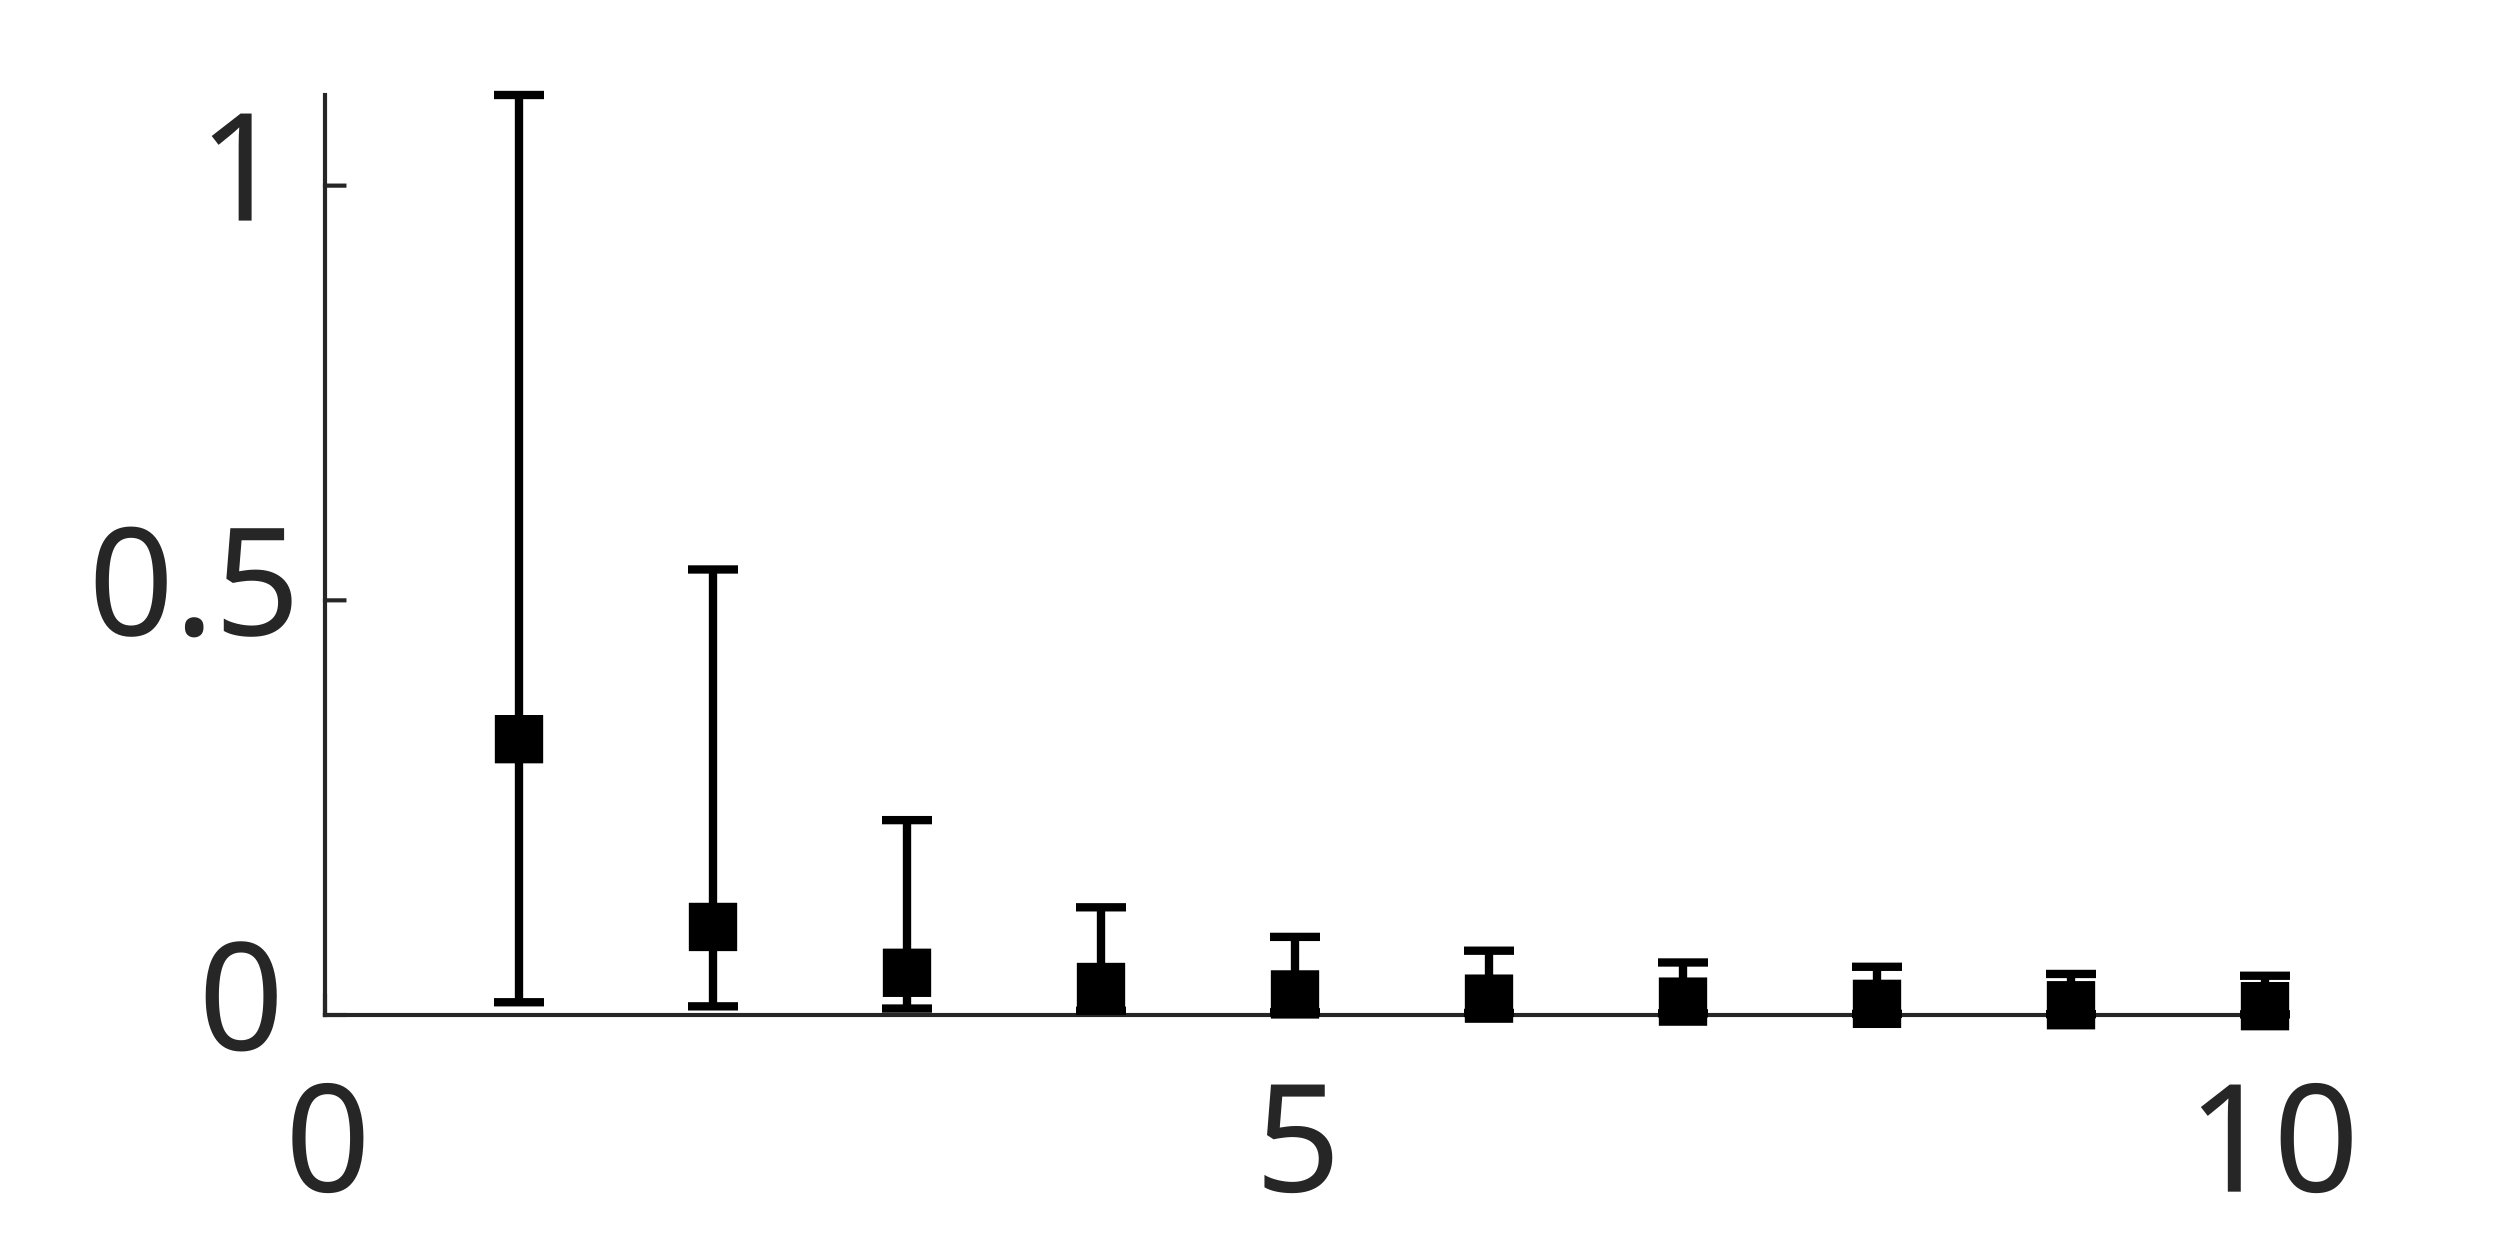
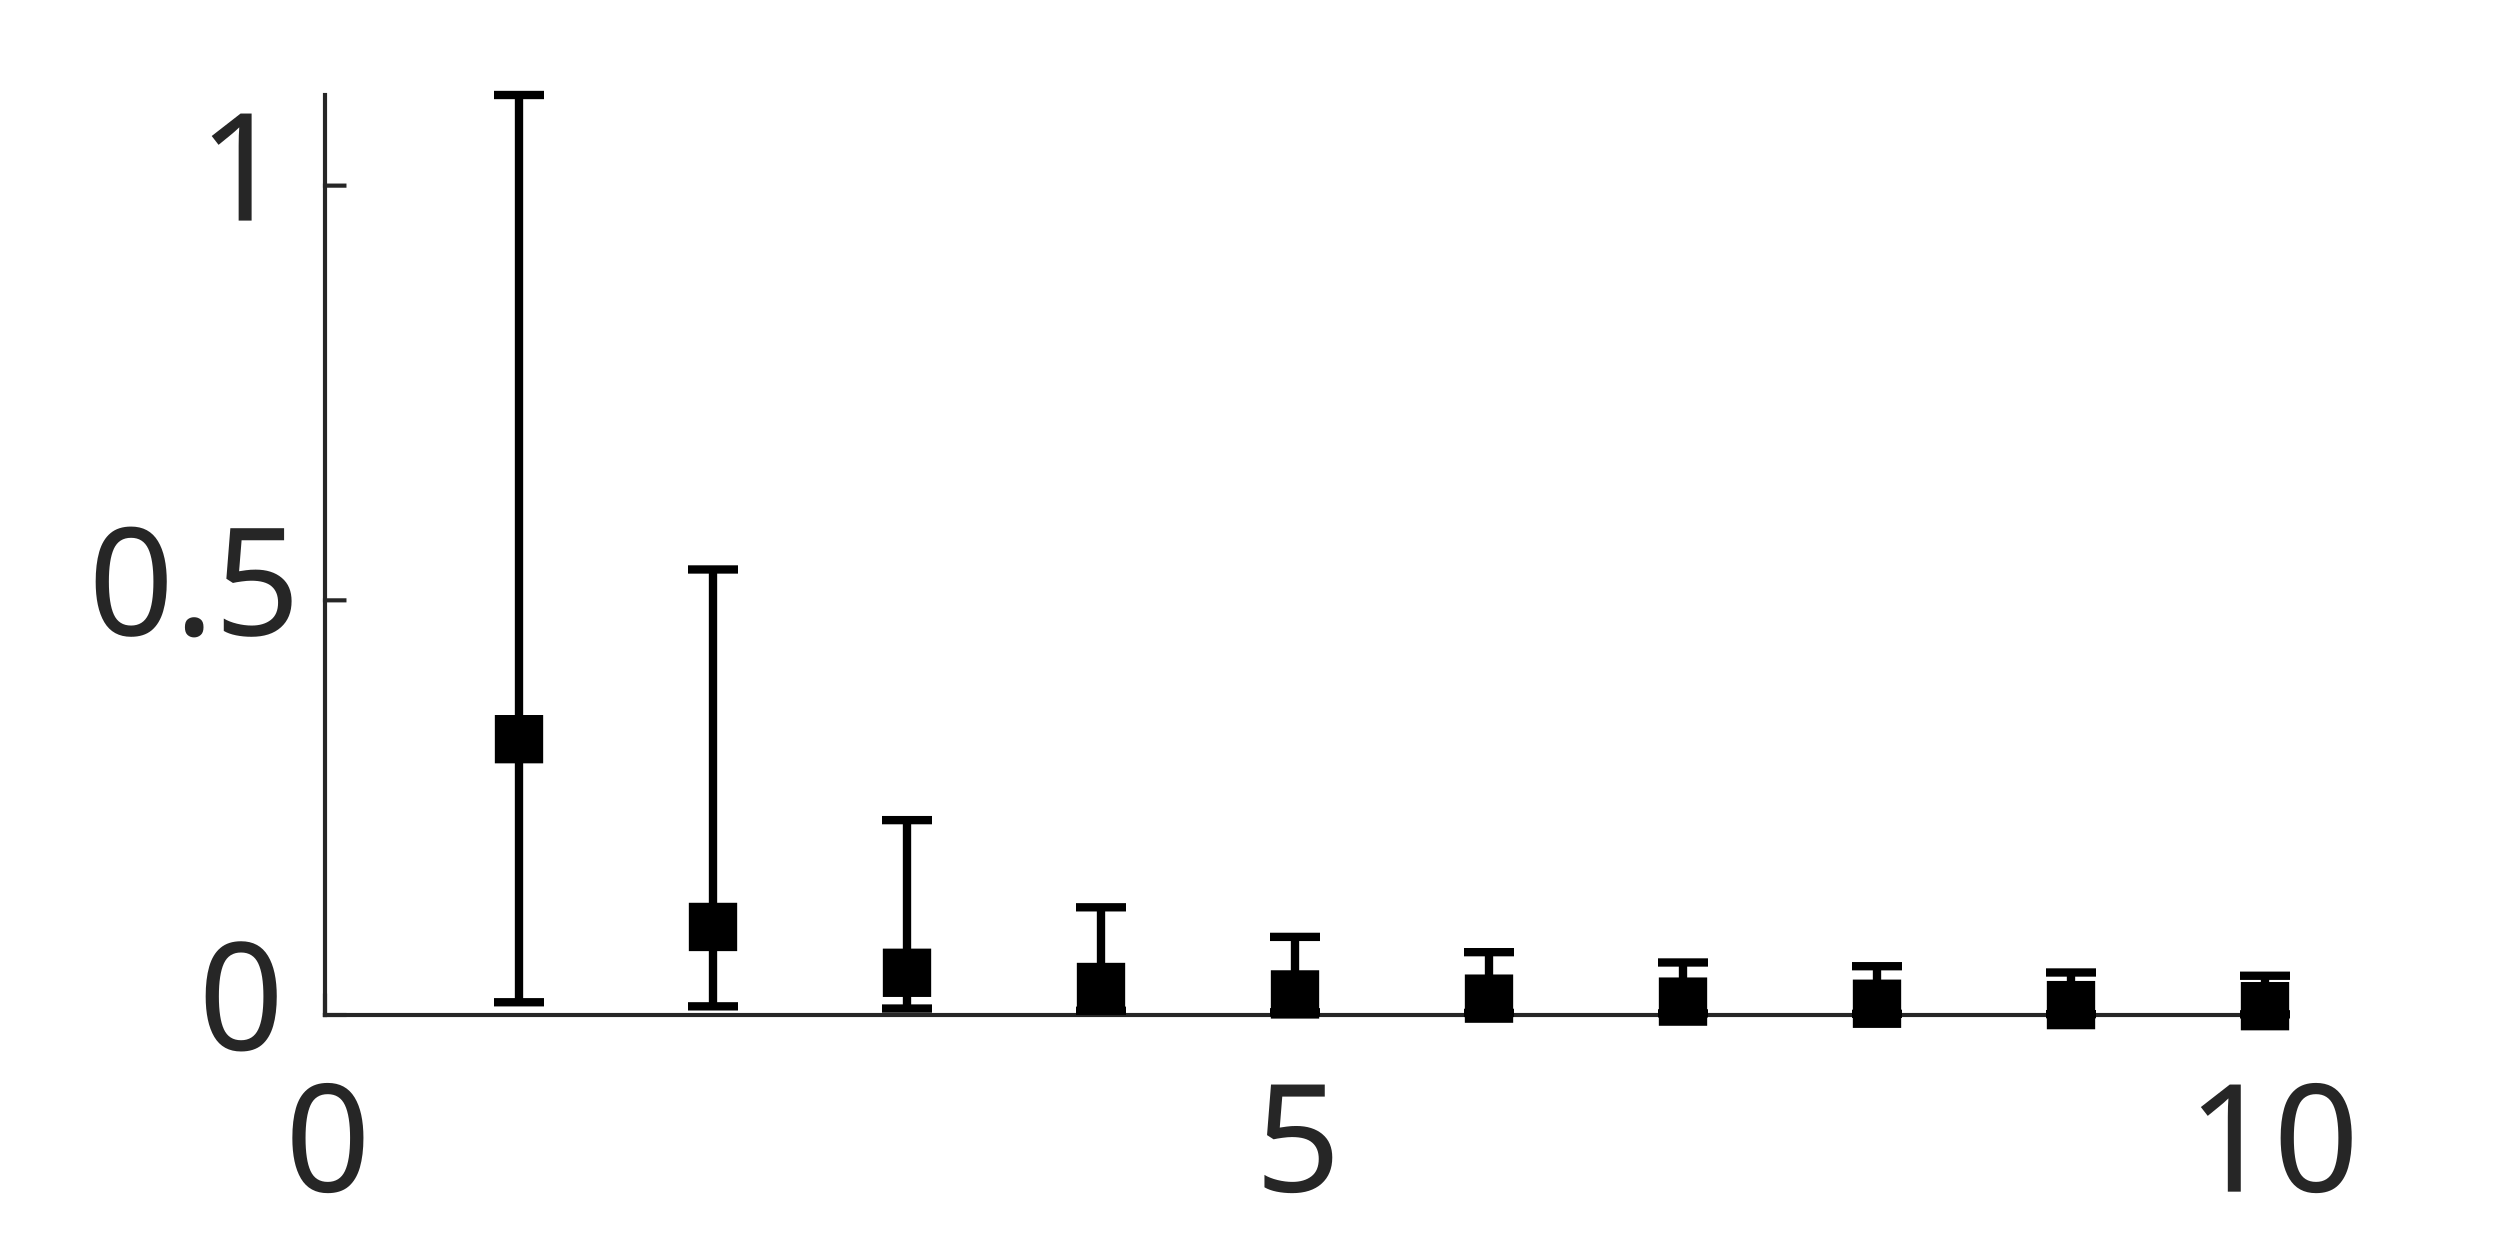
<svg xmlns="http://www.w3.org/2000/svg" style="fill-opacity:1; color-rendering:auto; color-interpolation:auto; text-rendering:auto; stroke:black; stroke-linecap:square; stroke-miterlimit:10; shape-rendering:auto; stroke-opacity:1; fill:black; stroke-dasharray:none; font-weight:normal; stroke-width:1; font-family:'Dialog'; font-style:normal; stroke-linejoin:miter; font-size:12px; stroke-dashoffset:0; image-rendering:auto;" width="500" height="250">
  <defs id="genericDefs" />
  <g>
    <defs id="defs1">
      <clipPath clipPathUnits="userSpaceOnUse" id="clipPath1">
        <path d="M0 0 L500 0 L500 250 L0 250 L0 0 Z" />
      </clipPath>
      <font horiz-adv-x="50.684" id="font1">
        <font-face ascent="86.035" descent="13.965" units-per-em="100" style="font-style:normal; font-family:Calibri; font-weight:normal;" />
        <missing-glyph horiz-adv-x="50.684" d="M47.75 63.188 L47.75 0 L2.156 0 L2.156 63.188 L47.75 63.188 ZM43.5 3.953 L43.5 59.234 L6.297 59.234 L6.297 3.953 L43.5 3.953 ZM37.453 41.75 Q37.453 38.875 36.602 36.625 Q35.75 34.375 34.211 32.836 Q32.672 31.297 30.57 30.422 Q28.469 29.547 25.984 29.391 L25.734 21.969 Q25.734 21.484 25 21.289 Q24.266 21.094 23 21.094 Q22.266 21.094 21.781 21.141 Q21.297 21.188 20.977 21.289 Q20.656 21.391 20.508 21.539 Q20.359 21.688 20.359 21.969 L20.125 30.953 Q20.016 32.422 20.703 33.008 Q21.391 33.594 22.562 33.594 L23.438 33.594 Q25.641 33.594 27.102 34.203 Q28.562 34.812 29.469 35.836 Q30.375 36.859 30.766 38.305 Q31.156 39.75 31.156 41.359 Q31.156 44.922 29.125 47.023 Q27.094 49.125 22.656 49.125 Q20.844 49.125 19.383 48.758 Q17.922 48.391 16.797 47.93 Q15.672 47.469 14.969 47.078 Q14.266 46.688 13.922 46.688 Q13.766 46.688 13.594 46.781 Q13.422 46.875 13.281 47.141 Q13.141 47.406 13.062 47.875 Q12.984 48.344 12.984 49.125 Q12.984 49.953 13.109 50.492 Q13.234 51.031 13.625 51.422 Q13.969 51.766 14.945 52.203 Q15.922 52.641 17.266 53.055 Q18.609 53.469 20.219 53.758 Q21.828 54.047 23.484 54.047 Q27.156 54.047 29.789 53.07 Q32.422 52.094 34.109 50.438 Q35.797 48.781 36.625 46.531 Q37.453 44.281 37.453 41.75 ZM26.812 13.328 Q26.812 12.312 26.641 11.625 Q26.469 10.938 26.055 10.5 Q25.641 10.062 24.93 9.867 Q24.219 9.672 23.188 9.672 Q22.125 9.672 21.414 9.867 Q20.703 10.062 20.266 10.5 Q19.828 10.938 19.633 11.625 Q19.438 12.312 19.438 13.328 Q19.438 14.359 19.633 15.062 Q19.828 15.766 20.266 16.211 Q20.703 16.656 21.414 16.852 Q22.125 17.047 23.188 17.047 Q24.219 17.047 24.93 16.852 Q25.641 16.656 26.055 16.211 Q26.469 15.766 26.641 15.062 Q26.812 14.359 26.812 13.328 Z" />
        <glyph unicode="0" horiz-adv-x="50.684" d="M47.219 31.734 Q47.219 24.469 46.07 18.461 Q44.922 12.453 42.258 8.133 Q39.594 3.812 35.297 1.445 Q31 -0.922 24.703 -0.922 Q18.75 -0.922 14.672 1.203 Q10.594 3.328 8.102 7.453 Q5.609 11.578 4.562 17.609 Q3.516 23.641 3.516 31.453 Q3.516 38.672 4.688 44.703 Q5.859 50.734 8.5 55.055 Q11.141 59.375 15.438 61.742 Q19.734 64.109 25.984 64.109 Q31.984 64.109 36.062 61.984 Q40.141 59.859 42.633 55.734 Q45.125 51.609 46.172 45.578 Q47.219 39.547 47.219 31.734 ZM38.625 31.156 Q38.625 35.891 38.281 39.648 Q37.938 43.406 37.281 46.289 Q36.625 49.172 35.57 51.25 Q34.516 53.328 33.055 54.664 Q31.594 56 29.711 56.617 Q27.828 57.234 25.484 57.234 Q21.344 57.234 18.75 55.281 Q16.156 53.328 14.672 49.906 Q13.188 46.484 12.648 41.898 Q12.109 37.312 12.109 32.031 Q12.109 24.953 12.844 20 Q13.578 15.047 15.164 11.922 Q16.75 8.797 19.219 7.375 Q21.688 5.953 25.203 5.953 Q27.938 5.953 30.008 6.836 Q32.078 7.719 33.57 9.352 Q35.062 10.984 36.039 13.281 Q37.016 15.578 37.602 18.359 Q38.188 21.141 38.406 24.391 Q38.625 27.641 38.625 31.156 Z" />
        <glyph unicode="5" horiz-adv-x="50.684" d="M44.828 20.312 Q44.828 15.234 43.117 11.281 Q41.406 7.328 38.281 4.617 Q35.156 1.906 30.836 0.492 Q26.516 -0.922 21.234 -0.922 Q18.312 -0.922 15.672 -0.508 Q13.031 -0.094 10.984 0.516 Q8.938 1.125 7.617 1.711 Q6.297 2.297 5.93 2.641 Q5.562 2.984 5.422 3.273 Q5.281 3.562 5.156 3.977 Q5.031 4.391 4.984 5.031 Q4.938 5.672 4.938 6.547 Q4.938 7.375 5.008 8.031 Q5.078 8.688 5.273 9.102 Q5.469 9.516 5.734 9.711 Q6 9.906 6.344 9.906 Q6.844 9.906 7.867 9.297 Q8.891 8.688 10.625 7.984 Q12.359 7.281 14.922 6.641 Q17.484 6 21 6 Q24.266 6 27 6.781 Q29.734 7.562 31.711 9.227 Q33.688 10.891 34.812 13.406 Q35.938 15.922 35.938 19.531 Q35.938 22.562 34.984 24.883 Q34.031 27.203 32.055 28.742 Q30.078 30.281 27.055 31.031 Q24.031 31.781 19.828 31.781 Q16.844 31.781 14.695 31.492 Q12.547 31.203 10.688 31.203 Q9.328 31.203 8.742 31.836 Q8.156 32.469 8.156 34.281 L8.156 60.016 Q8.156 61.625 8.914 62.406 Q9.672 63.188 11.078 63.188 L39.062 63.188 Q39.453 63.188 39.82 62.969 Q40.188 62.75 40.43 62.305 Q40.672 61.859 40.797 61.18 Q40.922 60.5 40.922 59.578 Q40.922 57.812 40.43 56.836 Q39.938 55.859 39.062 55.859 L15.484 55.859 L15.484 38.141 Q17.188 38.375 18.969 38.43 Q20.75 38.484 23.094 38.484 Q28.516 38.484 32.57 37.188 Q36.625 35.891 39.336 33.523 Q42.047 31.156 43.438 27.789 Q44.828 24.422 44.828 20.312 Z" />
        <glyph unicode="1" horiz-adv-x="50.684" d="M45.266 3.328 Q45.266 2.391 45.117 1.758 Q44.969 1.125 44.727 0.734 Q44.484 0.344 44.164 0.172 Q43.844 0 43.5 0 L10.5 0 Q10.156 0 9.867 0.172 Q9.578 0.344 9.305 0.734 Q9.031 1.125 8.883 1.758 Q8.734 2.391 8.734 3.328 Q8.734 4.203 8.883 4.836 Q9.031 5.469 9.25 5.883 Q9.469 6.297 9.789 6.516 Q10.109 6.734 10.5 6.734 L23.688 6.734 L23.688 54.781 L11.469 47.516 Q10.547 47.016 9.984 46.922 Q9.422 46.828 9.078 47.148 Q8.734 47.469 8.617 48.195 Q8.5 48.922 8.5 50.047 Q8.5 50.875 8.57 51.461 Q8.641 52.047 8.789 52.438 Q8.938 52.828 9.203 53.125 Q9.469 53.422 9.906 53.719 L24.469 63.031 Q24.656 63.188 24.953 63.281 Q25.25 63.375 25.688 63.477 Q26.125 63.578 26.711 63.602 Q27.297 63.625 28.172 63.625 Q29.344 63.625 30.125 63.523 Q30.906 63.422 31.344 63.258 Q31.781 63.094 31.93 62.82 Q32.078 62.547 32.078 62.25 L32.078 6.734 L43.5 6.734 Q43.891 6.734 44.234 6.516 Q44.578 6.297 44.797 5.883 Q45.016 5.469 45.141 4.836 Q45.266 4.203 45.266 3.328 Z" />
        <glyph unicode="." horiz-adv-x="25.244" d="M17.875 5.328 Q17.875 1.859 16.727 0.711 Q15.578 -0.438 12.547 -0.438 Q9.625 -0.438 8.5 0.688 Q7.375 1.812 7.375 5.172 Q7.375 8.641 8.523 9.789 Q9.672 10.938 12.703 10.938 Q15.625 10.938 16.75 9.812 Q17.875 8.688 17.875 5.328 Z" />
      </font>
    </defs>
    <g style="fill:white; stroke:white;">
      <rect x="0" y="0" width="500" style="clip-path:url(#clipPath1); stroke:none;" height="250" />
    </g>
    <g style="fill:white; text-rendering:optimizeSpeed; color-rendering:optimizeSpeed; image-rendering:optimizeSpeed; shape-rendering:crispEdges; stroke:white; color-interpolation:sRGB;">
      <rect x="0" width="500" height="250" y="0" style="stroke:none;" />
      <path style="stroke:none;" d="M65 203 L453 203 L453 19 L65 19 Z" />
    </g>
    <g style="fill:rgb(38,38,38); text-rendering:geometricPrecision; image-rendering:optimizeQuality; color-rendering:optimizeQuality; stroke-linejoin:round; stroke:rgb(38,38,38); color-interpolation:linearRGB; stroke-width:0.833;">
      <line y2="203" style="fill:none;" x1="65" x2="453" y1="203" />
      <line y2="199.12" style="fill:none;" x1="65" x2="65" y1="203" />
      <line y2="199.12" style="fill:none;" x1="259" x2="259" y1="203" />
      <line y2="199.12" style="fill:none;" x1="453" x2="453" y1="203" />
    </g>
    <g transform="translate(65,212.3333)" style="font-size:30px; fill:rgb(38,38,38); text-rendering:geometricPrecision; image-rendering:optimizeQuality; color-rendering:optimizeQuality; font-family:'Calibri'; stroke:rgb(38,38,38); color-interpolation:linearRGB;">
      <text x="-8" xml:space="preserve" y="26" style="stroke:none;">0</text>
    </g>
    <g transform="translate(259,212.3333)" style="font-size:30px; fill:rgb(38,38,38); text-rendering:geometricPrecision; image-rendering:optimizeQuality; color-rendering:optimizeQuality; font-family:'Calibri'; stroke:rgb(38,38,38); color-interpolation:linearRGB;">
      <text x="-8" xml:space="preserve" y="26" style="stroke:none;">5</text>
    </g>
    <g transform="translate(453,212.3333)" style="font-size:30px; fill:rgb(38,38,38); text-rendering:geometricPrecision; image-rendering:optimizeQuality; color-rendering:optimizeQuality; font-family:'Calibri'; stroke:rgb(38,38,38); color-interpolation:linearRGB;">
      <text x="-15.5" xml:space="preserve" y="26" style="stroke:none;">10</text>
    </g>
    <g style="fill:rgb(38,38,38); text-rendering:geometricPrecision; image-rendering:optimizeQuality; color-rendering:optimizeQuality; stroke-linejoin:round; stroke:rgb(38,38,38); color-interpolation:linearRGB; stroke-width:0.833;">
      <line y2="19" style="fill:none;" x1="65" x2="65" y1="203" />
      <line y2="203" style="fill:none;" x1="65" x2="68.88" y1="203" />
      <line y2="120.063" style="fill:none;" x1="65" x2="68.88" y1="120.063" />
      <line y2="37.125" style="fill:none;" x1="65" x2="68.88" y1="37.125" />
    </g>
    <g transform="translate(55.6667,203)" style="font-size:30px; fill:rgb(38,38,38); text-rendering:geometricPrecision; image-rendering:optimizeQuality; color-rendering:optimizeQuality; font-family:'Calibri'; stroke:rgb(38,38,38); color-interpolation:linearRGB;">
      <text x="-16" xml:space="preserve" y="7" style="stroke:none;">0</text>
    </g>
    <g transform="translate(55.6667,120.0626)" style="font-size:30px; fill:rgb(38,38,38); text-rendering:geometricPrecision; image-rendering:optimizeQuality; color-rendering:optimizeQuality; font-family:'Calibri'; stroke:rgb(38,38,38); color-interpolation:linearRGB;">
      <text x="-38" xml:space="preserve" y="7" style="stroke:none;">0.5</text>
    </g>
    <g transform="translate(55.6667,37.1252)" style="font-size:30px; fill:rgb(38,38,38); text-rendering:geometricPrecision; image-rendering:optimizeQuality; color-rendering:optimizeQuality; font-family:'Calibri'; stroke:rgb(38,38,38); color-interpolation:linearRGB;">
      <text x="-16" xml:space="preserve" y="7" style="stroke:none;">1</text>
    </g>
    <g style="stroke-linecap:butt; text-rendering:geometricPrecision; color-rendering:optimizeQuality; image-rendering:optimizeQuality; stroke-linejoin:round; color-interpolation:linearRGB; stroke-width:1.667;">
      <line y2="200.452" style="fill:none;" x1="103.8" x2="103.8" y1="147.835" />
      <line y2="19" style="fill:none;" x1="103.8" x2="103.8" y1="147.835" />
    </g>
    <g style="text-rendering:geometricPrecision; color-rendering:optimizeQuality; color-interpolation:linearRGB; image-rendering:optimizeQuality;" transform="translate(103.8,147.8353)">
      <path style="stroke:none;" d="M-4 -4 L-4 4 L4 4 L4 -4 Z" />
    </g>
    <g transform="translate(103.8,147.8353)" style="stroke-linecap:butt; text-rendering:geometricPrecision; color-rendering:optimizeQuality; image-rendering:optimizeQuality; color-interpolation:linearRGB; stroke-width:1.667;">
      <path style="fill:none;" d="M-4 -4 L-4 4 L4 4 L4 -4 Z" />
    </g>
    <g style="text-rendering:geometricPrecision; color-rendering:optimizeQuality; color-interpolation:linearRGB; image-rendering:optimizeQuality;" transform="translate(103.8,200.4519)">
      <path style="stroke:none;" d="M-5 0 L5 0" />
    </g>
    <g transform="translate(103.8,200.4519)" style="stroke-linecap:butt; text-rendering:geometricPrecision; color-rendering:optimizeQuality; image-rendering:optimizeQuality; color-interpolation:linearRGB; stroke-width:1.667;">
      <path style="fill:none;" d="M-5 0 L5 0" />
    </g>
    <g style="text-rendering:geometricPrecision; color-rendering:optimizeQuality; color-interpolation:linearRGB; image-rendering:optimizeQuality;" transform="translate(103.8,19)">
      <path style="stroke:none;" d="M-5 0 L5 0" />
    </g>
    <g transform="translate(103.8,19)" style="stroke-linecap:butt; text-rendering:geometricPrecision; color-rendering:optimizeQuality; image-rendering:optimizeQuality; color-interpolation:linearRGB; stroke-width:1.667;">
      <path style="fill:none;" d="M-5 0 L5 0" />
      <line transform="translate(-103.8,-19)" x1="142.6" x2="142.6" y1="185.391" style="fill:none; stroke-linejoin:round;" y2="201.268" />
      <line transform="translate(-103.8,-19)" x1="142.6" x2="142.6" y1="185.391" style="fill:none; stroke-linejoin:round;" y2="113.896" />
    </g>
    <g style="text-rendering:geometricPrecision; color-rendering:optimizeQuality; color-interpolation:linearRGB; image-rendering:optimizeQuality;" transform="translate(142.6,185.3906)">
      <path style="stroke:none;" d="M-4 -4 L-4 4 L4 4 L4 -4 Z" />
    </g>
    <g transform="translate(142.6,185.3906)" style="stroke-linecap:butt; text-rendering:geometricPrecision; color-rendering:optimizeQuality; image-rendering:optimizeQuality; color-interpolation:linearRGB; stroke-width:1.667;">
      <path style="fill:none;" d="M-4 -4 L-4 4 L4 4 L4 -4 Z" />
    </g>
    <g style="text-rendering:geometricPrecision; color-rendering:optimizeQuality; color-interpolation:linearRGB; image-rendering:optimizeQuality;" transform="translate(142.6,201.2683)">
      <path style="stroke:none;" d="M-5 0 L5 0" />
    </g>
    <g transform="translate(142.6,201.2683)" style="stroke-linecap:butt; text-rendering:geometricPrecision; color-rendering:optimizeQuality; image-rendering:optimizeQuality; color-interpolation:linearRGB; stroke-width:1.667;">
      <path style="fill:none;" d="M-5 0 L5 0" />
    </g>
    <g style="text-rendering:geometricPrecision; color-rendering:optimizeQuality; color-interpolation:linearRGB; image-rendering:optimizeQuality;" transform="translate(142.6,113.8956)">
      <path style="stroke:none;" d="M-5 0 L5 0" />
    </g>
    <g transform="translate(142.6,113.8956)" style="stroke-linecap:butt; text-rendering:geometricPrecision; color-rendering:optimizeQuality; image-rendering:optimizeQuality; color-interpolation:linearRGB; stroke-width:1.667;">
      <path style="fill:none;" d="M-5 0 L5 0" />
      <line transform="translate(-142.6,-113.8956)" x1="181.4" x2="181.4" y1="194.557" style="fill:none; stroke-linejoin:round;" y2="201.71" />
      <line transform="translate(-142.6,-113.8956)" x1="181.4" x2="181.4" y1="194.557" style="fill:none; stroke-linejoin:round;" y2="164.026" />
    </g>
    <g style="text-rendering:geometricPrecision; color-rendering:optimizeQuality; color-interpolation:linearRGB; image-rendering:optimizeQuality;" transform="translate(181.4,194.5569)">
      <path style="stroke:none;" d="M-4 -4 L-4 4 L4 4 L4 -4 Z" />
    </g>
    <g transform="translate(181.4,194.5569)" style="stroke-linecap:butt; text-rendering:geometricPrecision; color-rendering:optimizeQuality; image-rendering:optimizeQuality; color-interpolation:linearRGB; stroke-width:1.667;">
      <path style="fill:none;" d="M-4 -4 L-4 4 L4 4 L4 -4 Z" />
    </g>
    <g style="text-rendering:geometricPrecision; color-rendering:optimizeQuality; color-interpolation:linearRGB; image-rendering:optimizeQuality;" transform="translate(181.4,201.7096)">
      <path style="stroke:none;" d="M-5 0 L5 0" />
    </g>
    <g transform="translate(181.4,201.7096)" style="stroke-linecap:butt; text-rendering:geometricPrecision; color-rendering:optimizeQuality; image-rendering:optimizeQuality; color-interpolation:linearRGB; stroke-width:1.667;">
      <path style="fill:none;" d="M-5 0 L5 0" />
    </g>
    <g style="text-rendering:geometricPrecision; color-rendering:optimizeQuality; color-interpolation:linearRGB; image-rendering:optimizeQuality;" transform="translate(181.4,164.0265)">
      <path style="stroke:none;" d="M-5 0 L5 0" />
    </g>
    <g transform="translate(181.4,164.0265)" style="stroke-linecap:butt; text-rendering:geometricPrecision; color-rendering:optimizeQuality; image-rendering:optimizeQuality; color-interpolation:linearRGB; stroke-width:1.667;">
      <path style="fill:none;" d="M-5 0 L5 0" />
      <line transform="translate(-181.4,-164.0265)" x1="220.2" x2="220.2" y1="197.399" style="fill:none; stroke-linejoin:round;" y2="202.153" />
      <line transform="translate(-181.4,-164.0265)" x1="220.2" x2="220.2" y1="197.399" style="fill:none; stroke-linejoin:round;" y2="181.461" />
    </g>
    <g style="text-rendering:geometricPrecision; color-rendering:optimizeQuality; color-interpolation:linearRGB; image-rendering:optimizeQuality;" transform="translate(220.2,197.3993)">
      <path style="stroke:none;" d="M-4 -4 L-4 4 L4 4 L4 -4 Z" />
    </g>
    <g transform="translate(220.2,197.3993)" style="stroke-linecap:butt; text-rendering:geometricPrecision; color-rendering:optimizeQuality; image-rendering:optimizeQuality; color-interpolation:linearRGB; stroke-width:1.667;">
      <path style="fill:none;" d="M-4 -4 L-4 4 L4 4 L4 -4 Z" />
    </g>
    <g style="text-rendering:geometricPrecision; color-rendering:optimizeQuality; color-interpolation:linearRGB; image-rendering:optimizeQuality;" transform="translate(220.2,202.1529)">
      <path style="stroke:none;" d="M-5 0 L5 0" />
    </g>
    <g transform="translate(220.2,202.1529)" style="stroke-linecap:butt; text-rendering:geometricPrecision; color-rendering:optimizeQuality; image-rendering:optimizeQuality; color-interpolation:linearRGB; stroke-width:1.667;">
      <path style="fill:none;" d="M-5 0 L5 0" />
    </g>
    <g style="text-rendering:geometricPrecision; color-rendering:optimizeQuality; color-interpolation:linearRGB; image-rendering:optimizeQuality;" transform="translate(220.2,181.4613)">
      <path style="stroke:none;" d="M-5 0 L5 0" />
    </g>
    <g transform="translate(220.2,181.4613)" style="stroke-linecap:butt; text-rendering:geometricPrecision; color-rendering:optimizeQuality; image-rendering:optimizeQuality; color-interpolation:linearRGB; stroke-width:1.667;">
      <path style="fill:none;" d="M-5 0 L5 0" />
      <line transform="translate(-220.2,-181.4613)" x1="259" x2="259" y1="198.885" style="fill:none; stroke-linejoin:round;" y2="202.455" />
      <line transform="translate(-220.2,-181.4613)" x1="259" x2="259" y1="198.885" style="fill:none; stroke-linejoin:round;" y2="187.378" />
    </g>
    <g style="text-rendering:geometricPrecision; color-rendering:optimizeQuality; color-interpolation:linearRGB; image-rendering:optimizeQuality;" transform="translate(259,198.8848)">
      <path style="stroke:none;" d="M-4 -4 L-4 4 L4 4 L4 -4 Z" />
    </g>
    <g transform="translate(259,198.8848)" style="stroke-linecap:butt; text-rendering:geometricPrecision; color-rendering:optimizeQuality; image-rendering:optimizeQuality; color-interpolation:linearRGB; stroke-width:1.667;">
      <path style="fill:none;" d="M-4 -4 L-4 4 L4 4 L4 -4 Z" />
    </g>
    <g style="text-rendering:geometricPrecision; color-rendering:optimizeQuality; color-interpolation:linearRGB; image-rendering:optimizeQuality;" transform="translate(259,202.455)">
      <path style="stroke:none;" d="M-5 0 L5 0" />
    </g>
    <g transform="translate(259,202.455)" style="stroke-linecap:butt; text-rendering:geometricPrecision; color-rendering:optimizeQuality; image-rendering:optimizeQuality; color-interpolation:linearRGB; stroke-width:1.667;">
      <path style="fill:none;" d="M-5 0 L5 0" />
    </g>
    <g style="text-rendering:geometricPrecision; color-rendering:optimizeQuality; color-interpolation:linearRGB; image-rendering:optimizeQuality;" transform="translate(259,187.3784)">
      <path style="stroke:none;" d="M-5 0 L5 0" />
    </g>
    <g transform="translate(259,187.3784)" style="stroke-linecap:butt; text-rendering:geometricPrecision; color-rendering:optimizeQuality; image-rendering:optimizeQuality; color-interpolation:linearRGB; stroke-width:1.667;">
      <path style="fill:none;" d="M-5 0 L5 0" />
-       <line transform="translate(-259,-187.3784)" x1="297.8" x2="297.8" y1="199.73" style="fill:none; stroke-linejoin:round;" y2="202.588" />
-       <line transform="translate(-259,-187.3784)" x1="297.8" x2="297.8" y1="199.73" style="fill:none; stroke-linejoin:round;" y2="190.141" />
-     </g>
-     <g style="text-rendering:geometricPrecision; color-rendering:optimizeQuality; color-interpolation:linearRGB; image-rendering:optimizeQuality;" transform="translate(297.8,199.7299)">
-       <path style="stroke:none;" d="M-4 -4 L-4 4 L4 4 L4 -4 Z" />
-     </g>
-     <g transform="translate(297.8,199.7299)" style="stroke-linecap:butt; text-rendering:geometricPrecision; color-rendering:optimizeQuality; image-rendering:optimizeQuality; color-interpolation:linearRGB; stroke-width:1.667;">
-       <path style="fill:none;" d="M-4 -4 L-4 4 L4 4 L4 -4 Z" />
-     </g>
-     <g style="text-rendering:geometricPrecision; color-rendering:optimizeQuality; color-interpolation:linearRGB; image-rendering:optimizeQuality;" transform="translate(297.8,202.588)">
-       <path style="stroke:none;" d="M-5 0 L5 0" />
-     </g>
-     <g transform="translate(297.8,202.588)" style="stroke-linecap:butt; text-rendering:geometricPrecision; color-rendering:optimizeQuality; image-rendering:optimizeQuality; color-interpolation:linearRGB; stroke-width:1.667;">
-       <path style="fill:none;" d="M-5 0 L5 0" />
-     </g>
-     <g style="text-rendering:geometricPrecision; color-rendering:optimizeQuality; color-interpolation:linearRGB; image-rendering:optimizeQuality;" transform="translate(297.8,190.1414)">
-       <path style="stroke:none;" d="M-5 0 L5 0" />
-     </g>
-     <g transform="translate(297.8,190.1414)" style="stroke-linecap:butt; text-rendering:geometricPrecision; color-rendering:optimizeQuality; image-rendering:optimizeQuality; color-interpolation:linearRGB; stroke-width:1.667;">
-       <path style="fill:none;" d="M-5 0 L5 0" />
-       <line transform="translate(-297.8,-190.1414)" x1="336.6" x2="336.6" y1="200.324" style="fill:none; stroke-linejoin:round;" y2="202.675" />
-       <line transform="translate(-297.8,-190.1414)" x1="336.6" x2="336.6" y1="200.324" style="fill:none; stroke-linejoin:round;" y2="192.497" />
+       <line transform="translate(-259,-187.3784)" x1="297.8" x2="297.8" y1="199.73" style="fill:none; stroke-linejoin:round;" y2="202.581" />
+       <line transform="translate(-259,-187.3784)" x1="297.8" x2="297.8" y1="199.73" style="fill:none; stroke-linejoin:round;" y2="190.435" />
+     </g>
+     <g style="text-rendering:geometricPrecision; color-rendering:optimizeQuality; color-interpolation:linearRGB; image-rendering:optimizeQuality;" transform="translate(297.8,199.7295)">
+       <path style="stroke:none;" d="M-4 -4 L-4 4 L4 4 L4 -4 Z" />
+     </g>
+     <g transform="translate(297.8,199.7295)" style="stroke-linecap:butt; text-rendering:geometricPrecision; color-rendering:optimizeQuality; image-rendering:optimizeQuality; color-interpolation:linearRGB; stroke-width:1.667;">
+       <path style="fill:none;" d="M-4 -4 L-4 4 L4 4 L4 -4 Z" />
+     </g>
+     <g style="text-rendering:geometricPrecision; color-rendering:optimizeQuality; color-interpolation:linearRGB; image-rendering:optimizeQuality;" transform="translate(297.8,202.5809)">
+       <path style="stroke:none;" d="M-5 0 L5 0" />
+     </g>
+     <g transform="translate(297.8,202.5809)" style="stroke-linecap:butt; text-rendering:geometricPrecision; color-rendering:optimizeQuality; image-rendering:optimizeQuality; color-interpolation:linearRGB; stroke-width:1.667;">
+       <path style="fill:none;" d="M-5 0 L5 0" />
+     </g>
+     <g style="text-rendering:geometricPrecision; color-rendering:optimizeQuality; color-interpolation:linearRGB; image-rendering:optimizeQuality;" transform="translate(297.8,190.4345)">
+       <path style="stroke:none;" d="M-5 0 L5 0" />
+     </g>
+     <g transform="translate(297.8,190.4345)" style="stroke-linecap:butt; text-rendering:geometricPrecision; color-rendering:optimizeQuality; image-rendering:optimizeQuality; color-interpolation:linearRGB; stroke-width:1.667;">
+       <path style="fill:none;" d="M-5 0 L5 0" />
+       <line transform="translate(-297.8,-190.4345)" x1="336.6" x2="336.6" y1="200.324" style="fill:none; stroke-linejoin:round;" y2="202.675" />
+       <line transform="translate(-297.8,-190.4345)" x1="336.6" x2="336.6" y1="200.324" style="fill:none; stroke-linejoin:round;" y2="192.497" />
    </g>
    <g style="text-rendering:geometricPrecision; color-rendering:optimizeQuality; color-interpolation:linearRGB; image-rendering:optimizeQuality;" transform="translate(336.6,200.3244)">
      <path style="stroke:none;" d="M-4 -4 L-4 4 L4 4 L4 -4 Z" />
    </g>
    <g transform="translate(336.6,200.3244)" style="stroke-linecap:butt; text-rendering:geometricPrecision; color-rendering:optimizeQuality; image-rendering:optimizeQuality; color-interpolation:linearRGB; stroke-width:1.667;">
      <path style="fill:none;" d="M-4 -4 L-4 4 L4 4 L4 -4 Z" />
    </g>
    <g style="text-rendering:geometricPrecision; color-rendering:optimizeQuality; color-interpolation:linearRGB; image-rendering:optimizeQuality;" transform="translate(336.6,202.6753)">
      <path style="stroke:none;" d="M-5 0 L5 0" />
    </g>
    <g transform="translate(336.6,202.6753)" style="stroke-linecap:butt; text-rendering:geometricPrecision; color-rendering:optimizeQuality; image-rendering:optimizeQuality; color-interpolation:linearRGB; stroke-width:1.667;">
      <path style="fill:none;" d="M-5 0 L5 0" />
    </g>
    <g style="text-rendering:geometricPrecision; color-rendering:optimizeQuality; color-interpolation:linearRGB; image-rendering:optimizeQuality;" transform="translate(336.6,192.4968)">
      <path style="stroke:none;" d="M-5 0 L5 0" />
    </g>
    <g transform="translate(336.6,192.4968)" style="stroke-linecap:butt; text-rendering:geometricPrecision; color-rendering:optimizeQuality; image-rendering:optimizeQuality; color-interpolation:linearRGB; stroke-width:1.667;">
      <path style="fill:none;" d="M-5 0 L5 0" />
-       <line transform="translate(-336.6,-192.4968)" x1="375.4" x2="375.4" y1="200.772" style="fill:none; stroke-linejoin:round;" y2="202.779" />
-       <line transform="translate(-336.6,-192.4968)" x1="375.4" x2="375.4" y1="200.772" style="fill:none; stroke-linejoin:round;" y2="193.358" />
-     </g>
-     <g style="text-rendering:geometricPrecision; color-rendering:optimizeQuality; color-interpolation:linearRGB; image-rendering:optimizeQuality;" transform="translate(375.4,200.7715)">
-       <path style="stroke:none;" d="M-4 -4 L-4 4 L4 4 L4 -4 Z" />
-     </g>
-     <g transform="translate(375.4,200.7715)" style="stroke-linecap:butt; text-rendering:geometricPrecision; color-rendering:optimizeQuality; image-rendering:optimizeQuality; color-interpolation:linearRGB; stroke-width:1.667;">
-       <path style="fill:none;" d="M-4 -4 L-4 4 L4 4 L4 -4 Z" />
-     </g>
-     <g style="text-rendering:geometricPrecision; color-rendering:optimizeQuality; color-interpolation:linearRGB; image-rendering:optimizeQuality;" transform="translate(375.4,202.7788)">
-       <path style="stroke:none;" d="M-5 0 L5 0" />
-     </g>
-     <g transform="translate(375.4,202.7788)" style="stroke-linecap:butt; text-rendering:geometricPrecision; color-rendering:optimizeQuality; image-rendering:optimizeQuality; color-interpolation:linearRGB; stroke-width:1.667;">
-       <path style="fill:none;" d="M-5 0 L5 0" />
-     </g>
-     <g style="text-rendering:geometricPrecision; color-rendering:optimizeQuality; color-interpolation:linearRGB; image-rendering:optimizeQuality;" transform="translate(375.4,193.3585)">
-       <path style="stroke:none;" d="M-5 0 L5 0" />
-     </g>
-     <g transform="translate(375.4,193.3585)" style="stroke-linecap:butt; text-rendering:geometricPrecision; color-rendering:optimizeQuality; image-rendering:optimizeQuality; color-interpolation:linearRGB; stroke-width:1.667;">
-       <path style="fill:none;" d="M-5 0 L5 0" />
-       <line transform="translate(-375.4,-193.3585)" x1="414.2" x2="414.2" y1="201.05" style="fill:none; stroke-linejoin:round;" y2="202.832" />
-       <line transform="translate(-375.4,-193.3585)" x1="414.2" x2="414.2" y1="201.05" style="fill:none; stroke-linejoin:round;" y2="194.792" />
-     </g>
-     <g style="text-rendering:geometricPrecision; color-rendering:optimizeQuality; color-interpolation:linearRGB; image-rendering:optimizeQuality;" transform="translate(414.2,201.0499)">
-       <path style="stroke:none;" d="M-4 -4 L-4 4 L4 4 L4 -4 Z" />
-     </g>
-     <g transform="translate(414.2,201.0499)" style="stroke-linecap:butt; text-rendering:geometricPrecision; color-rendering:optimizeQuality; image-rendering:optimizeQuality; color-interpolation:linearRGB; stroke-width:1.667;">
-       <path style="fill:none;" d="M-4 -4 L-4 4 L4 4 L4 -4 Z" />
-     </g>
-     <g style="text-rendering:geometricPrecision; color-rendering:optimizeQuality; color-interpolation:linearRGB; image-rendering:optimizeQuality;" transform="translate(414.2,202.8323)">
-       <path style="stroke:none;" d="M-5 0 L5 0" />
-     </g>
-     <g transform="translate(414.2,202.8323)" style="stroke-linecap:butt; text-rendering:geometricPrecision; color-rendering:optimizeQuality; image-rendering:optimizeQuality; color-interpolation:linearRGB; stroke-width:1.667;">
-       <path style="fill:none;" d="M-5 0 L5 0" />
-     </g>
-     <g style="text-rendering:geometricPrecision; color-rendering:optimizeQuality; color-interpolation:linearRGB; image-rendering:optimizeQuality;" transform="translate(414.2,194.7915)">
-       <path style="stroke:none;" d="M-5 0 L5 0" />
-     </g>
-     <g transform="translate(414.2,194.7915)" style="stroke-linecap:butt; text-rendering:geometricPrecision; color-rendering:optimizeQuality; image-rendering:optimizeQuality; color-interpolation:linearRGB; stroke-width:1.667;">
-       <path style="fill:none;" d="M-5 0 L5 0" />
-       <line transform="translate(-414.2,-194.7915)" x1="453" x2="453" y1="201.236" style="fill:none; stroke-linejoin:round;" y2="202.867" />
-       <line transform="translate(-414.2,-194.7915)" x1="453" x2="453" y1="201.236" style="fill:none; stroke-linejoin:round;" y2="195.151" />
+       <line transform="translate(-336.6,-192.4968)" x1="375.4" x2="375.4" y1="200.749" style="fill:none; stroke-linejoin:round;" y2="202.767" />
+       <line transform="translate(-336.6,-192.4968)" x1="375.4" x2="375.4" y1="200.749" style="fill:none; stroke-linejoin:round;" y2="193.24" />
+     </g>
+     <g style="text-rendering:geometricPrecision; color-rendering:optimizeQuality; color-interpolation:linearRGB; image-rendering:optimizeQuality;" transform="translate(375.4,200.7494)">
+       <path style="stroke:none;" d="M-4 -4 L-4 4 L4 4 L4 -4 Z" />
+     </g>
+     <g transform="translate(375.4,200.7494)" style="stroke-linecap:butt; text-rendering:geometricPrecision; color-rendering:optimizeQuality; image-rendering:optimizeQuality; color-interpolation:linearRGB; stroke-width:1.667;">
+       <path style="fill:none;" d="M-4 -4 L-4 4 L4 4 L4 -4 Z" />
+     </g>
+     <g style="text-rendering:geometricPrecision; color-rendering:optimizeQuality; color-interpolation:linearRGB; image-rendering:optimizeQuality;" transform="translate(375.4,202.7669)">
+       <path style="stroke:none;" d="M-5 0 L5 0" />
+     </g>
+     <g transform="translate(375.4,202.7669)" style="stroke-linecap:butt; text-rendering:geometricPrecision; color-rendering:optimizeQuality; image-rendering:optimizeQuality; color-interpolation:linearRGB; stroke-width:1.667;">
+       <path style="fill:none;" d="M-5 0 L5 0" />
+     </g>
+     <g style="text-rendering:geometricPrecision; color-rendering:optimizeQuality; color-interpolation:linearRGB; image-rendering:optimizeQuality;" transform="translate(375.4,193.2404)">
+       <path style="stroke:none;" d="M-5 0 L5 0" />
+     </g>
+     <g transform="translate(375.4,193.2404)" style="stroke-linecap:butt; text-rendering:geometricPrecision; color-rendering:optimizeQuality; image-rendering:optimizeQuality; color-interpolation:linearRGB; stroke-width:1.667;">
+       <path style="fill:none;" d="M-5 0 L5 0" />
+       <line transform="translate(-375.4,-193.2404)" x1="414.2" x2="414.2" y1="201.024" style="fill:none; stroke-linejoin:round;" y2="202.831" />
+       <line transform="translate(-375.4,-193.2404)" x1="414.2" x2="414.2" y1="201.024" style="fill:none; stroke-linejoin:round;" y2="194.498" />
+     </g>
+     <g style="text-rendering:geometricPrecision; color-rendering:optimizeQuality; color-interpolation:linearRGB; image-rendering:optimizeQuality;" transform="translate(414.2,201.0237)">
+       <path style="stroke:none;" d="M-4 -4 L-4 4 L4 4 L4 -4 Z" />
+     </g>
+     <g transform="translate(414.2,201.0237)" style="stroke-linecap:butt; text-rendering:geometricPrecision; color-rendering:optimizeQuality; image-rendering:optimizeQuality; color-interpolation:linearRGB; stroke-width:1.667;">
+       <path style="fill:none;" d="M-4 -4 L-4 4 L4 4 L4 -4 Z" />
+     </g>
+     <g style="text-rendering:geometricPrecision; color-rendering:optimizeQuality; color-interpolation:linearRGB; image-rendering:optimizeQuality;" transform="translate(414.2,202.8307)">
+       <path style="stroke:none;" d="M-5 0 L5 0" />
+     </g>
+     <g transform="translate(414.2,202.8307)" style="stroke-linecap:butt; text-rendering:geometricPrecision; color-rendering:optimizeQuality; image-rendering:optimizeQuality; color-interpolation:linearRGB; stroke-width:1.667;">
+       <path style="fill:none;" d="M-5 0 L5 0" />
+     </g>
+     <g style="text-rendering:geometricPrecision; color-rendering:optimizeQuality; color-interpolation:linearRGB; image-rendering:optimizeQuality;" transform="translate(414.2,194.4984)">
+       <path style="stroke:none;" d="M-5 0 L5 0" />
+     </g>
+     <g transform="translate(414.2,194.4984)" style="stroke-linecap:butt; text-rendering:geometricPrecision; color-rendering:optimizeQuality; image-rendering:optimizeQuality; color-interpolation:linearRGB; stroke-width:1.667;">
+       <path style="fill:none;" d="M-5 0 L5 0" />
+       <line transform="translate(-414.2,-194.4984)" x1="453" x2="453" y1="201.236" style="fill:none; stroke-linejoin:round;" y2="202.867" />
+       <line transform="translate(-414.2,-194.4984)" x1="453" x2="453" y1="201.236" style="fill:none; stroke-linejoin:round;" y2="195.151" />
    </g>
    <g style="text-rendering:geometricPrecision; color-rendering:optimizeQuality; color-interpolation:linearRGB; image-rendering:optimizeQuality;" transform="translate(453,201.2363)">
      <path style="stroke:none;" d="M-4 -4 L-4 4 L4 4 L4 -4 Z" />
    </g>
    <g transform="translate(453,201.2363)" style="stroke-linecap:butt; text-rendering:geometricPrecision; color-rendering:optimizeQuality; image-rendering:optimizeQuality; color-interpolation:linearRGB; stroke-width:1.667;">
      <path style="fill:none;" d="M-4 -4 L-4 4 L4 4 L4 -4 Z" />
    </g>
    <g style="text-rendering:geometricPrecision; color-rendering:optimizeQuality; color-interpolation:linearRGB; image-rendering:optimizeQuality;" transform="translate(453,202.8668)">
      <path style="stroke:none;" d="M-5 0 L5 0" />
    </g>
    <g transform="translate(453,202.8668)" style="stroke-linecap:butt; text-rendering:geometricPrecision; color-rendering:optimizeQuality; image-rendering:optimizeQuality; color-interpolation:linearRGB; stroke-width:1.667;">
      <path style="fill:none;" d="M-5 0 L5 0" />
    </g>
    <g style="text-rendering:geometricPrecision; color-rendering:optimizeQuality; color-interpolation:linearRGB; image-rendering:optimizeQuality;" transform="translate(453,195.151)">
      <path style="stroke:none;" d="M-5 0 L5 0" />
    </g>
    <g transform="translate(453,195.151)" style="stroke-linecap:butt; text-rendering:geometricPrecision; color-rendering:optimizeQuality; image-rendering:optimizeQuality; color-interpolation:linearRGB; stroke-width:1.667;">
      <path style="fill:none;" d="M-5 0 L5 0" />
    </g>
  </g>
</svg>
